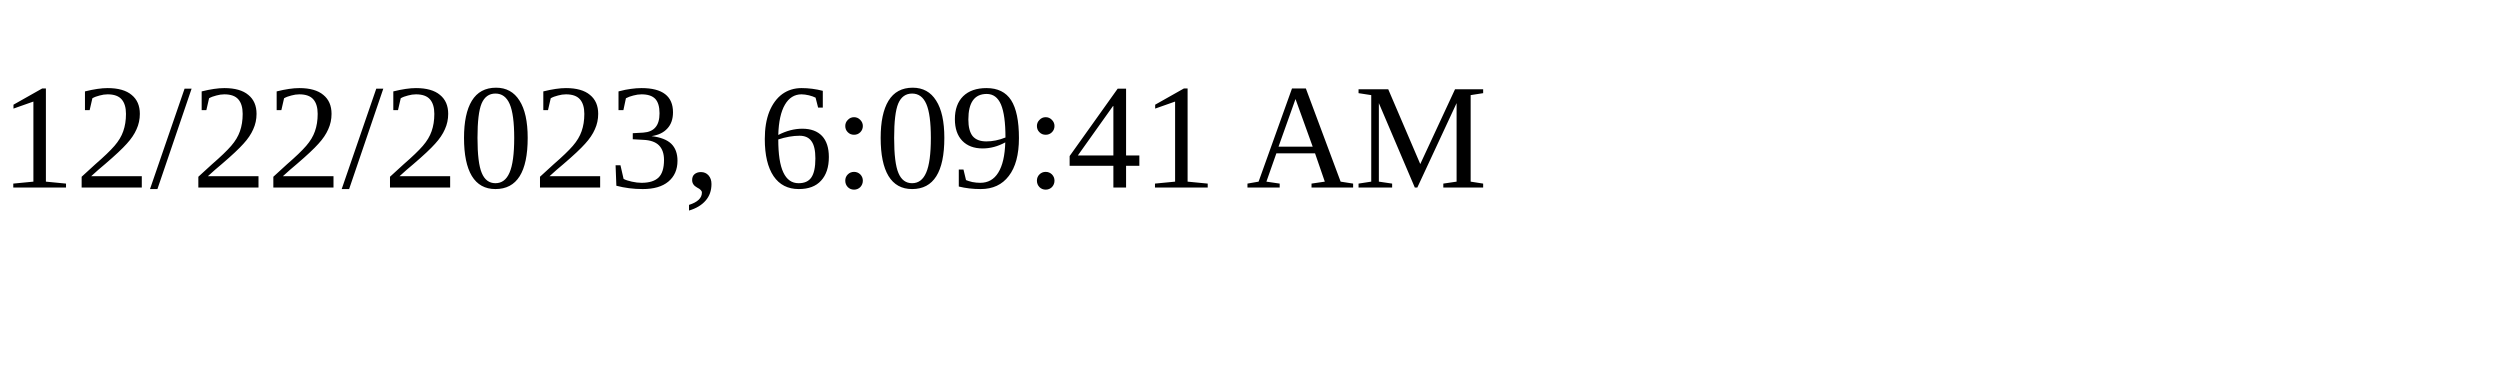
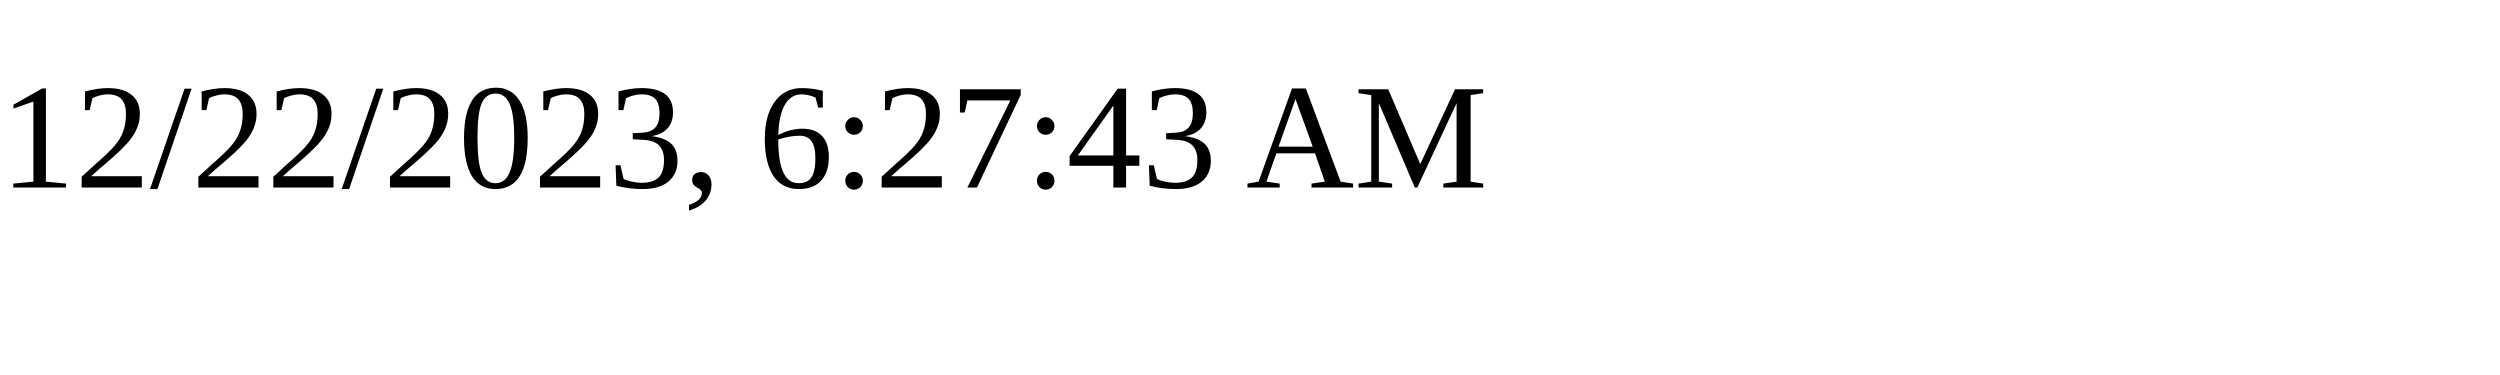
<svg xmlns="http://www.w3.org/2000/svg" height="30" width="200">
-   <text x="0" y="15">12/22/2023, 6:09:41 AM</text>
+   <text x="0" y="15">12/22/2023, 6:27:43 AM</text>
</svg>
